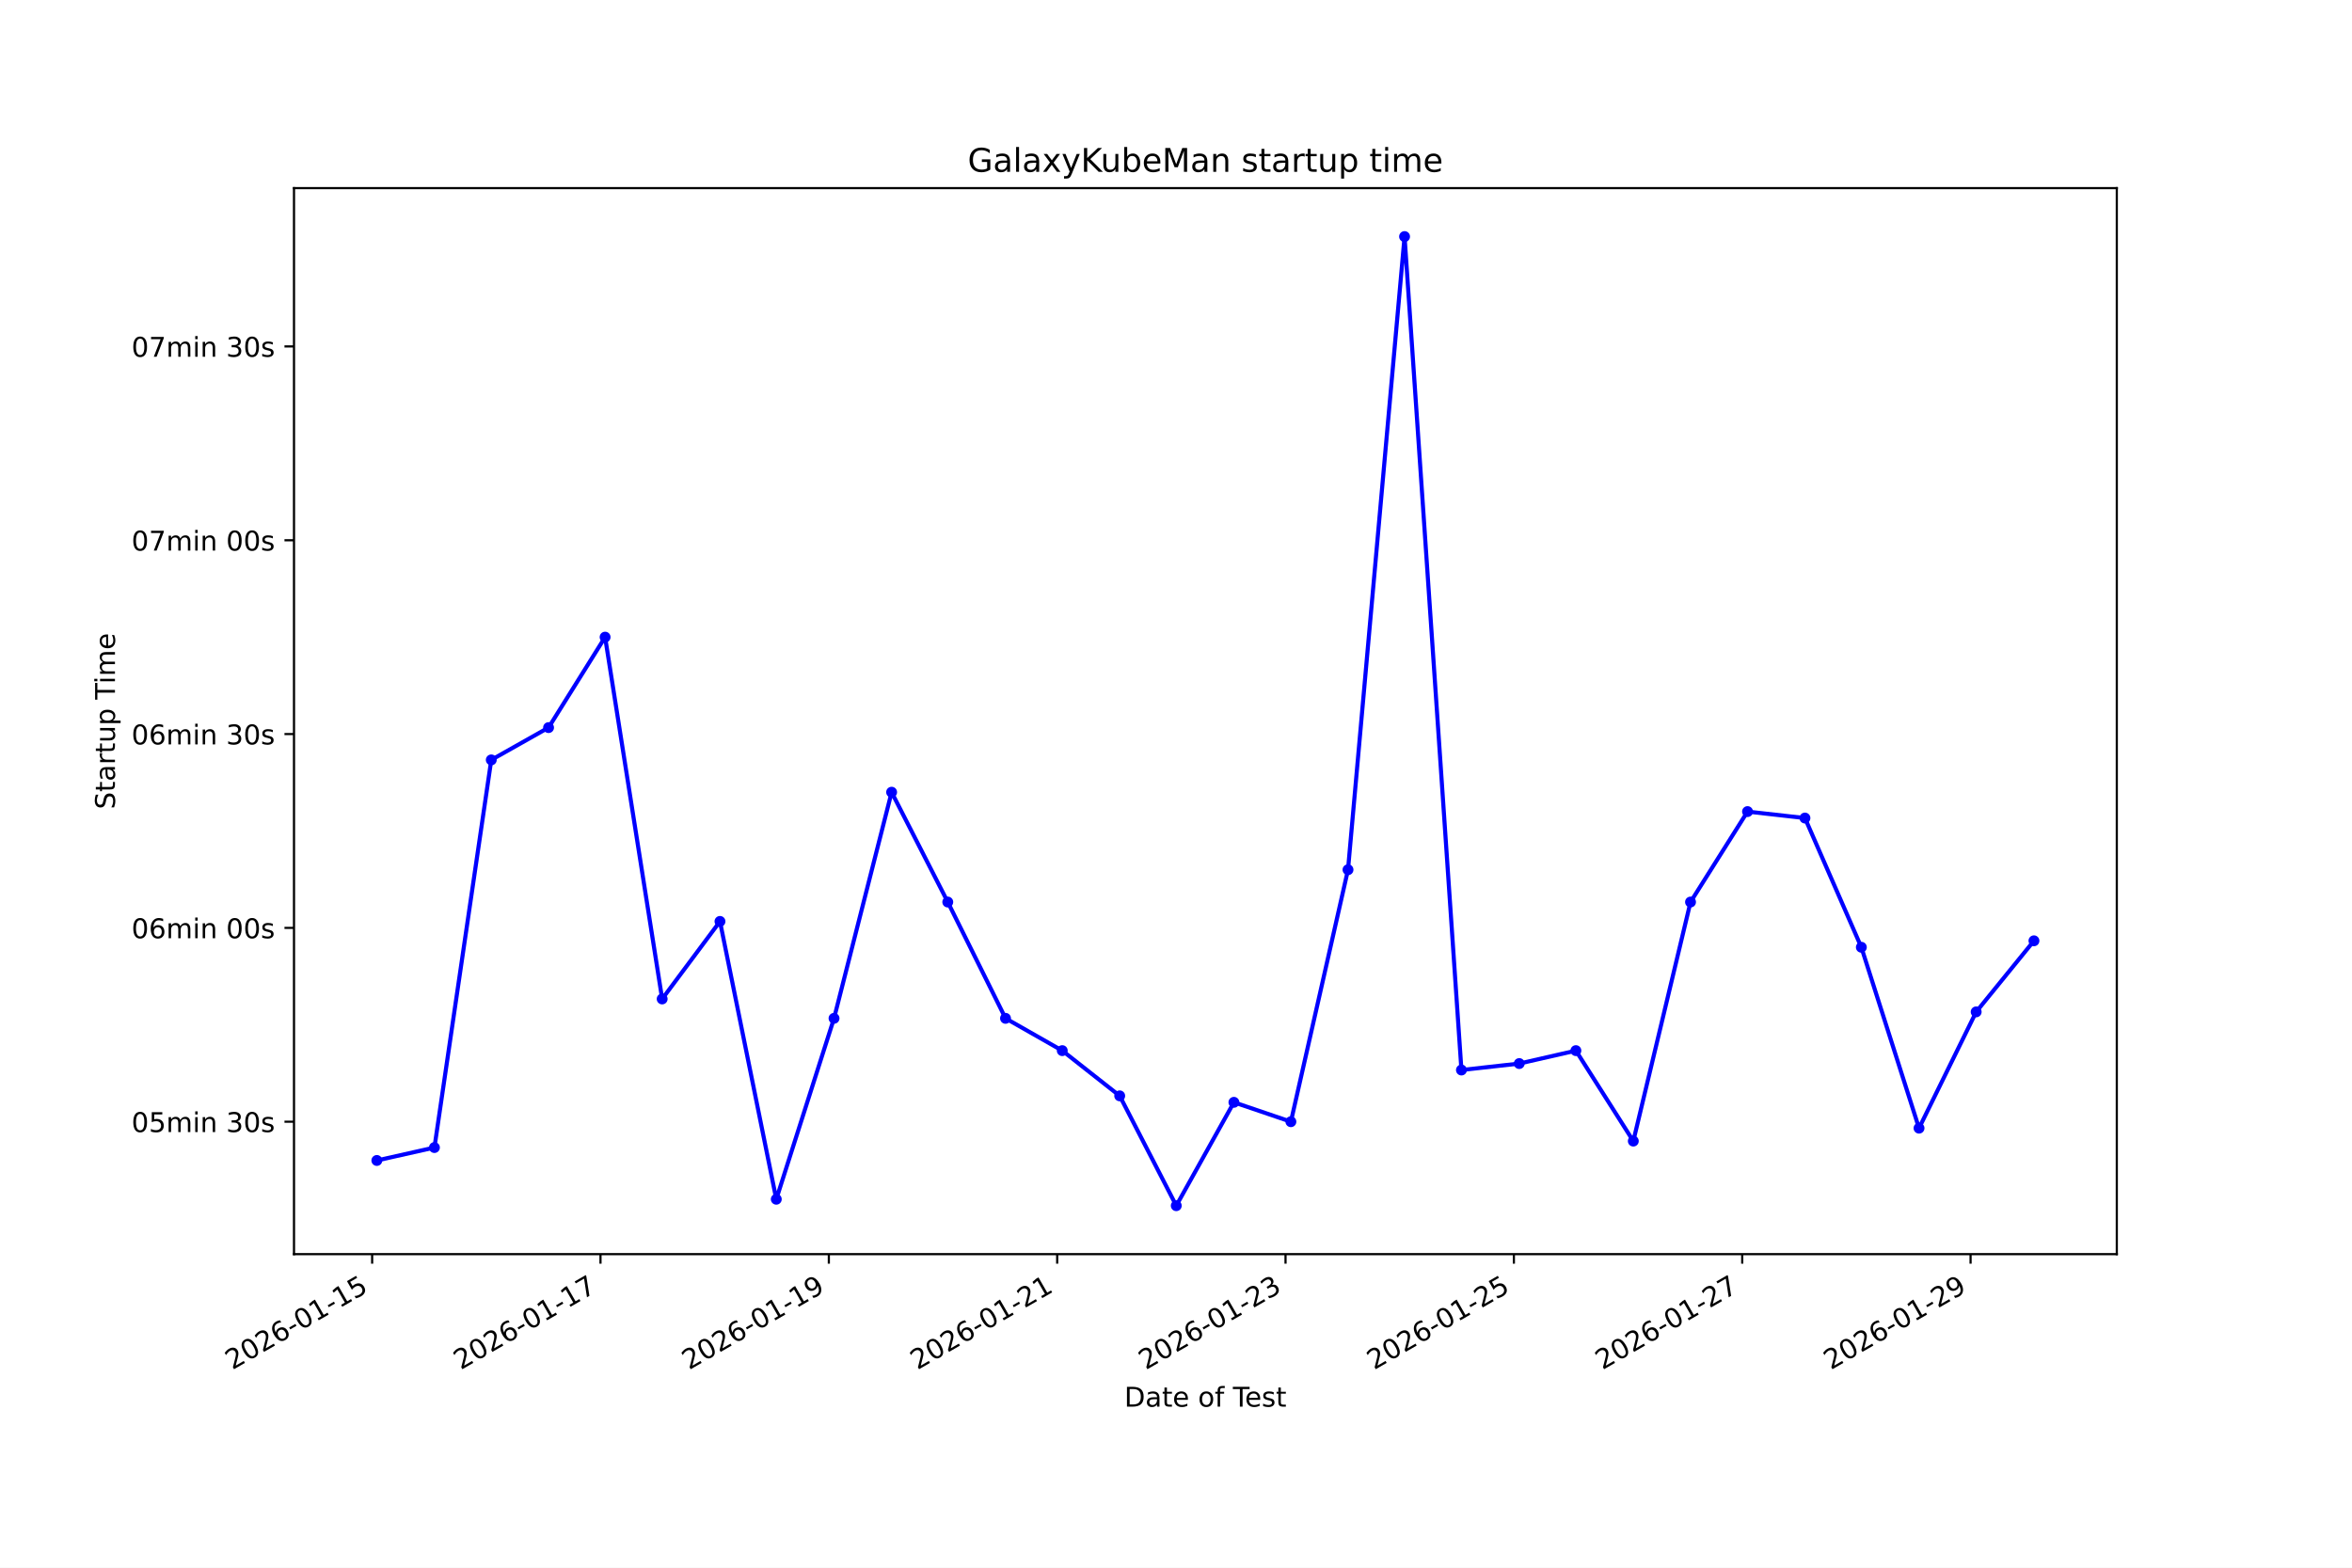
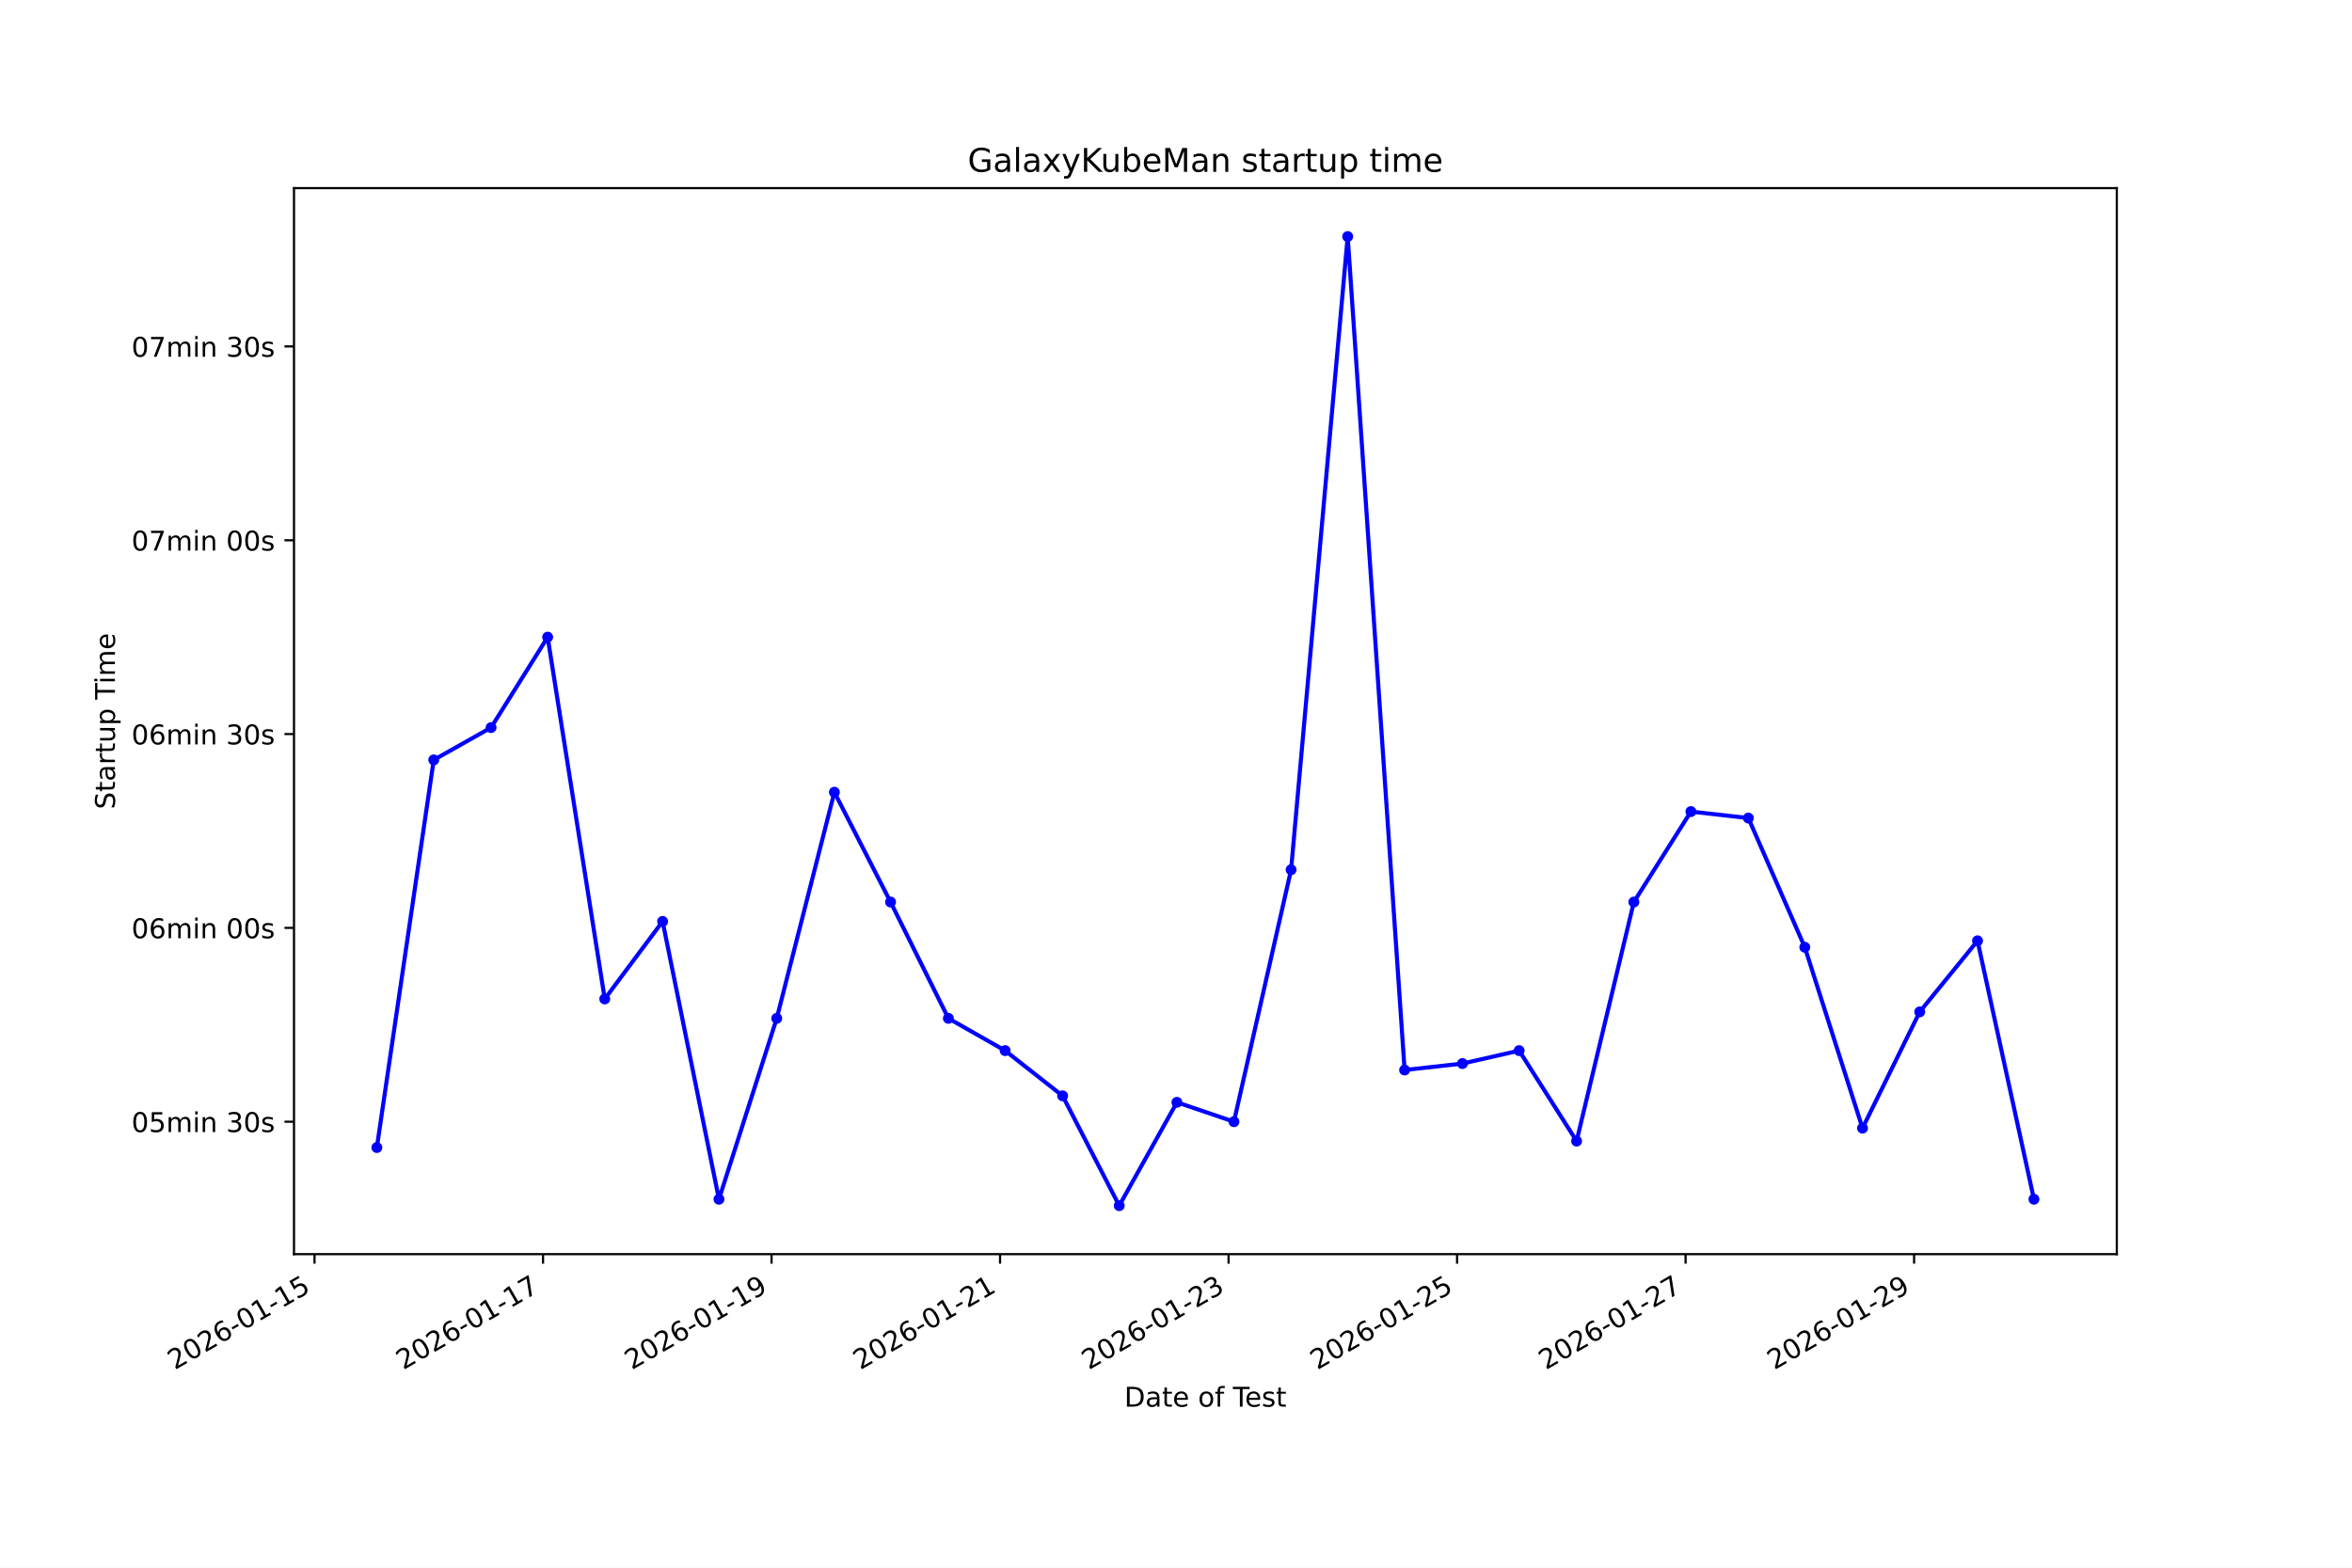
<svg xmlns="http://www.w3.org/2000/svg" xmlns:xlink="http://www.w3.org/1999/xlink" width="864pt" height="576pt" viewBox="0 0 864 576" version="1.1">
  <defs>
    <style type="text/css">*{stroke-linejoin: round; stroke-linecap: butt}</style>
  </defs>
  <g id="figure_1">
    <g id="patch_1">
      <path d="M 0 576  L 864 576  L 864 0  L 0 0  z " style="fill: #ffffff" />
    </g>
    <g id="axes_1">
      <g id="patch_2">
        <path d="M 108 460.8  L 777.6 460.8  L 777.6 69.12  L 108 69.12  z " style="fill: #ffffff" />
      </g>
      <g id="matplotlib.axis_1">
        <g id="xtick_1">
          <g id="line2d_1">
            <defs>
-               <path id="m977310ee42" d="M 0 0  L 0 3.5  " style="stroke: #000000; stroke-width: 0.8" />
+               <path id="m9e370b990f" d="M 0 0  L 0 3.5  " style="stroke: #000000; stroke-width: 0.8" />
            </defs>
            <g>
-               <use xlink:href="#m977310ee42" x="136.707" y="460.8" style="stroke: #000000; stroke-width: 0.8" />
+               <use xlink:href="#m9e370b990f" x="115.541" y="460.8" style="stroke: #000000; stroke-width: 0.8" />
            </g>
          </g>
          <g id="text_1">
-             <g transform="translate(85.33732 503.4383) rotate(-30) scale(0.1 -0.1)">
+             <g transform="translate(64.17112 503.4383) rotate(-30) scale(0.1 -0.1)">
              <defs>
                <path id="DejaVuSans-32" d="M 1228 531  L 3431 531  L 3431 0  L 469 0  L 469 531  Q 828 903 1448 1529  Q 2069 2156 2228 2338  Q 2531 2678 2651 2914  Q 2772 3150 2772 3378  Q 2772 3750 2511 3984  Q 2250 4219 1831 4219  Q 1534 4219 1204 4116  Q 875 4013 500 3803  L 500 4441  Q 881 4594 1212 4672  Q 1544 4750 1819 4750  Q 2544 4750 2975 4387  Q 3406 4025 3406 3419  Q 3406 3131 3298 2873  Q 3191 2616 2906 2266  Q 2828 2175 2409 1742  Q 1991 1309 1228 531  z " transform="scale(0.015625)" />
                <path id="DejaVuSans-30" d="M 2034 4250  Q 1547 4250 1301 3770  Q 1056 3291 1056 2328  Q 1056 1369 1301 889  Q 1547 409 2034 409  Q 2525 409 2770 889  Q 3016 1369 3016 2328  Q 3016 3291 2770 3770  Q 2525 4250 2034 4250  z M 2034 4750  Q 2819 4750 3233 4129  Q 3647 3509 3647 2328  Q 3647 1150 3233 529  Q 2819 -91 2034 -91  Q 1250 -91 836 529  Q 422 1150 422 2328  Q 422 3509 836 4129  Q 1250 4750 2034 4750  z " transform="scale(0.015625)" />
                <path id="DejaVuSans-36" d="M 2113 2584  Q 1688 2584 1439 2293  Q 1191 2003 1191 1497  Q 1191 994 1439 701  Q 1688 409 2113 409  Q 2538 409 2786 701  Q 3034 994 3034 1497  Q 3034 2003 2786 2293  Q 2538 2584 2113 2584  z M 3366 4563  L 3366 3988  Q 3128 4100 2886 4159  Q 2644 4219 2406 4219  Q 1781 4219 1451 3797  Q 1122 3375 1075 2522  Q 1259 2794 1537 2939  Q 1816 3084 2150 3084  Q 2853 3084 3261 2657  Q 3669 2231 3669 1497  Q 3669 778 3244 343  Q 2819 -91 2113 -91  Q 1303 -91 875 529  Q 447 1150 447 2328  Q 447 3434 972 4092  Q 1497 4750 2381 4750  Q 2619 4750 2861 4703  Q 3103 4656 3366 4563  z " transform="scale(0.015625)" />
                <path id="DejaVuSans-2d" d="M 313 2009  L 1997 2009  L 1997 1497  L 313 1497  L 313 2009  z " transform="scale(0.015625)" />
                <path id="DejaVuSans-31" d="M 794 531  L 1825 531  L 1825 4091  L 703 3866  L 703 4441  L 1819 4666  L 2450 4666  L 2450 531  L 3481 531  L 3481 0  L 794 0  L 794 531  z " transform="scale(0.015625)" />
                <path id="DejaVuSans-35" d="M 691 4666  L 3169 4666  L 3169 4134  L 1269 4134  L 1269 2991  Q 1406 3038 1543 3061  Q 1681 3084 1819 3084  Q 2600 3084 3056 2656  Q 3513 2228 3513 1497  Q 3513 744 3044 326  Q 2575 -91 1722 -91  Q 1428 -91 1123 -41  Q 819 9 494 109  L 494 744  Q 775 591 1075 516  Q 1375 441 1709 441  Q 2250 441 2565 725  Q 2881 1009 2881 1497  Q 2881 1984 2565 2268  Q 2250 2553 1709 2553  Q 1456 2553 1204 2497  Q 953 2441 691 2322  L 691 4666  z " transform="scale(0.015625)" />
              </defs>
              <use xlink:href="#DejaVuSans-32" />
              <use xlink:href="#DejaVuSans-30" transform="translate(63.62305 0)" />
              <use xlink:href="#DejaVuSans-32" transform="translate(127.2461 0)" />
              <use xlink:href="#DejaVuSans-36" transform="translate(190.8691 0)" />
              <use xlink:href="#DejaVuSans-2d" transform="translate(254.4922 0)" />
              <use xlink:href="#DejaVuSans-30" transform="translate(290.5762 0)" />
              <use xlink:href="#DejaVuSans-31" transform="translate(354.1992 0)" />
              <use xlink:href="#DejaVuSans-2d" transform="translate(417.8223 0)" />
              <use xlink:href="#DejaVuSans-31" transform="translate(453.9062 0)" />
              <use xlink:href="#DejaVuSans-35" transform="translate(517.5293 0)" />
            </g>
          </g>
        </g>
        <g id="xtick_2">
          <g id="line2d_2">
            <g>
-               <use xlink:href="#m977310ee42" x="220.589" y="460.8" style="stroke: #000000; stroke-width: 0.8" />
+               <use xlink:href="#m9e370b990f" x="199.483" y="460.8" style="stroke: #000000; stroke-width: 0.8" />
            </g>
          </g>
          <g id="text_2">
-             <g transform="translate(169.2198 503.4383) rotate(-30) scale(0.1 -0.1)">
+             <g transform="translate(148.1139 503.4383) rotate(-30) scale(0.1 -0.1)">
              <defs>
                <path id="DejaVuSans-37" d="M 525 4666  L 3525 4666  L 3525 4397  L 1831 0  L 1172 0  L 2766 4134  L 525 4134  L 525 4666  z " transform="scale(0.015625)" />
              </defs>
              <use xlink:href="#DejaVuSans-32" />
              <use xlink:href="#DejaVuSans-30" transform="translate(63.62305 0)" />
              <use xlink:href="#DejaVuSans-32" transform="translate(127.2461 0)" />
              <use xlink:href="#DejaVuSans-36" transform="translate(190.8691 0)" />
              <use xlink:href="#DejaVuSans-2d" transform="translate(254.4922 0)" />
              <use xlink:href="#DejaVuSans-30" transform="translate(290.5762 0)" />
              <use xlink:href="#DejaVuSans-31" transform="translate(354.1992 0)" />
              <use xlink:href="#DejaVuSans-2d" transform="translate(417.8223 0)" />
              <use xlink:href="#DejaVuSans-31" transform="translate(453.9062 0)" />
              <use xlink:href="#DejaVuSans-37" transform="translate(517.5293 0)" />
            </g>
          </g>
        </g>
        <g id="xtick_3">
          <g id="line2d_3">
            <g>
-               <use xlink:href="#m977310ee42" x="304.472" y="460.8" style="stroke: #000000; stroke-width: 0.8" />
+               <use xlink:href="#m9e370b990f" x="283.426" y="460.8" style="stroke: #000000; stroke-width: 0.8" />
            </g>
          </g>
          <g id="text_3">
-             <g transform="translate(253.1022 503.4383) rotate(-30) scale(0.1 -0.1)">
+             <g transform="translate(232.0568 503.4383) rotate(-30) scale(0.1 -0.1)">
              <defs>
                <path id="DejaVuSans-39" d="M 703 97  L 703 672  Q 941 559 1184 500  Q 1428 441 1663 441  Q 2288 441 2617 861  Q 2947 1281 2994 2138  Q 2813 1869 2534 1725  Q 2256 1581 1919 1581  Q 1219 1581 811 2004  Q 403 2428 403 3163  Q 403 3881 828 4315  Q 1253 4750 1959 4750  Q 2769 4750 3195 4129  Q 3622 3509 3622 2328  Q 3622 1225 3098 567  Q 2575 -91 1691 -91  Q 1453 -91 1209 -44  Q 966 3 703 97  z M 1959 2075  Q 2384 2075 2632 2365  Q 2881 2656 2881 3163  Q 2881 3666 2632 3958  Q 2384 4250 1959 4250  Q 1534 4250 1286 3958  Q 1038 3666 1038 3163  Q 1038 2656 1286 2365  Q 1534 2075 1959 2075  z " transform="scale(0.015625)" />
              </defs>
              <use xlink:href="#DejaVuSans-32" />
              <use xlink:href="#DejaVuSans-30" transform="translate(63.62305 0)" />
              <use xlink:href="#DejaVuSans-32" transform="translate(127.2461 0)" />
              <use xlink:href="#DejaVuSans-36" transform="translate(190.8691 0)" />
              <use xlink:href="#DejaVuSans-2d" transform="translate(254.4922 0)" />
              <use xlink:href="#DejaVuSans-30" transform="translate(290.5762 0)" />
              <use xlink:href="#DejaVuSans-31" transform="translate(354.1992 0)" />
              <use xlink:href="#DejaVuSans-2d" transform="translate(417.8223 0)" />
              <use xlink:href="#DejaVuSans-31" transform="translate(453.9062 0)" />
              <use xlink:href="#DejaVuSans-39" transform="translate(517.5293 0)" />
            </g>
          </g>
        </g>
        <g id="xtick_4">
          <g id="line2d_4">
            <g>
-               <use xlink:href="#m977310ee42" x="388.354" y="460.8" style="stroke: #000000; stroke-width: 0.8" />
+               <use xlink:href="#m9e370b990f" x="367.369" y="460.8" style="stroke: #000000; stroke-width: 0.8" />
            </g>
          </g>
          <g id="text_4">
-             <g transform="translate(336.9846 503.4383) rotate(-30) scale(0.1 -0.1)">
+             <g transform="translate(315.9996 503.4383) rotate(-30) scale(0.1 -0.1)">
              <use xlink:href="#DejaVuSans-32" />
              <use xlink:href="#DejaVuSans-30" transform="translate(63.62305 0)" />
              <use xlink:href="#DejaVuSans-32" transform="translate(127.2461 0)" />
              <use xlink:href="#DejaVuSans-36" transform="translate(190.8691 0)" />
              <use xlink:href="#DejaVuSans-2d" transform="translate(254.4922 0)" />
              <use xlink:href="#DejaVuSans-30" transform="translate(290.5762 0)" />
              <use xlink:href="#DejaVuSans-31" transform="translate(354.1992 0)" />
              <use xlink:href="#DejaVuSans-2d" transform="translate(417.8223 0)" />
              <use xlink:href="#DejaVuSans-32" transform="translate(453.9062 0)" />
              <use xlink:href="#DejaVuSans-31" transform="translate(517.5293 0)" />
            </g>
          </g>
        </g>
        <g id="xtick_5">
          <g id="line2d_5">
            <g>
-               <use xlink:href="#m977310ee42" x="472.237" y="460.8" style="stroke: #000000; stroke-width: 0.8" />
+               <use xlink:href="#m9e370b990f" x="451.312" y="460.8" style="stroke: #000000; stroke-width: 0.8" />
            </g>
          </g>
          <g id="text_5">
-             <g transform="translate(420.8671 503.4383) rotate(-30) scale(0.1 -0.1)">
+             <g transform="translate(399.9424 503.4383) rotate(-30) scale(0.1 -0.1)">
              <defs>
                <path id="DejaVuSans-33" d="M 2597 2516  Q 3050 2419 3304 2112  Q 3559 1806 3559 1356  Q 3559 666 3084 287  Q 2609 -91 1734 -91  Q 1441 -91 1130 -33  Q 819 25 488 141  L 488 750  Q 750 597 1062 519  Q 1375 441 1716 441  Q 2309 441 2620 675  Q 2931 909 2931 1356  Q 2931 1769 2642 2001  Q 2353 2234 1838 2234  L 1294 2234  L 1294 2753  L 1863 2753  Q 2328 2753 2575 2939  Q 2822 3125 2822 3475  Q 2822 3834 2567 4026  Q 2313 4219 1838 4219  Q 1578 4219 1281 4162  Q 984 4106 628 3988  L 628 4550  Q 988 4650 1302 4700  Q 1616 4750 1894 4750  Q 2613 4750 3031 4423  Q 3450 4097 3450 3541  Q 3450 3153 3228 2886  Q 3006 2619 2597 2516  z " transform="scale(0.015625)" />
              </defs>
              <use xlink:href="#DejaVuSans-32" />
              <use xlink:href="#DejaVuSans-30" transform="translate(63.62305 0)" />
              <use xlink:href="#DejaVuSans-32" transform="translate(127.2461 0)" />
              <use xlink:href="#DejaVuSans-36" transform="translate(190.8691 0)" />
              <use xlink:href="#DejaVuSans-2d" transform="translate(254.4922 0)" />
              <use xlink:href="#DejaVuSans-30" transform="translate(290.5762 0)" />
              <use xlink:href="#DejaVuSans-31" transform="translate(354.1992 0)" />
              <use xlink:href="#DejaVuSans-2d" transform="translate(417.8223 0)" />
              <use xlink:href="#DejaVuSans-32" transform="translate(453.9062 0)" />
              <use xlink:href="#DejaVuSans-33" transform="translate(517.5293 0)" />
            </g>
          </g>
        </g>
        <g id="xtick_6">
          <g id="line2d_6">
            <g>
-               <use xlink:href="#m977310ee42" x="556.119" y="460.8" style="stroke: #000000; stroke-width: 0.8" />
+               <use xlink:href="#m9e370b990f" x="535.255" y="460.8" style="stroke: #000000; stroke-width: 0.8" />
            </g>
          </g>
          <g id="text_6">
-             <g transform="translate(504.7495 503.4383) rotate(-30) scale(0.1 -0.1)">
+             <g transform="translate(483.8852 503.4383) rotate(-30) scale(0.1 -0.1)">
              <use xlink:href="#DejaVuSans-32" />
              <use xlink:href="#DejaVuSans-30" transform="translate(63.62305 0)" />
              <use xlink:href="#DejaVuSans-32" transform="translate(127.2461 0)" />
              <use xlink:href="#DejaVuSans-36" transform="translate(190.8691 0)" />
              <use xlink:href="#DejaVuSans-2d" transform="translate(254.4922 0)" />
              <use xlink:href="#DejaVuSans-30" transform="translate(290.5762 0)" />
              <use xlink:href="#DejaVuSans-31" transform="translate(354.1992 0)" />
              <use xlink:href="#DejaVuSans-2d" transform="translate(417.8223 0)" />
              <use xlink:href="#DejaVuSans-32" transform="translate(453.9062 0)" />
              <use xlink:href="#DejaVuSans-35" transform="translate(517.5293 0)" />
            </g>
          </g>
        </g>
        <g id="xtick_7">
          <g id="line2d_7">
            <g>
-               <use xlink:href="#m977310ee42" x="640.001" y="460.8" style="stroke: #000000; stroke-width: 0.8" />
+               <use xlink:href="#m9e370b990f" x="619.197" y="460.8" style="stroke: #000000; stroke-width: 0.8" />
            </g>
          </g>
          <g id="text_7">
-             <g transform="translate(588.6319 503.4383) rotate(-30) scale(0.1 -0.1)">
+             <g transform="translate(567.828 503.4383) rotate(-30) scale(0.1 -0.1)">
              <use xlink:href="#DejaVuSans-32" />
              <use xlink:href="#DejaVuSans-30" transform="translate(63.62305 0)" />
              <use xlink:href="#DejaVuSans-32" transform="translate(127.2461 0)" />
              <use xlink:href="#DejaVuSans-36" transform="translate(190.8691 0)" />
              <use xlink:href="#DejaVuSans-2d" transform="translate(254.4922 0)" />
              <use xlink:href="#DejaVuSans-30" transform="translate(290.5762 0)" />
              <use xlink:href="#DejaVuSans-31" transform="translate(354.1992 0)" />
              <use xlink:href="#DejaVuSans-2d" transform="translate(417.8223 0)" />
              <use xlink:href="#DejaVuSans-32" transform="translate(453.9062 0)" />
              <use xlink:href="#DejaVuSans-37" transform="translate(517.5293 0)" />
            </g>
          </g>
        </g>
        <g id="xtick_8">
          <g id="line2d_8">
            <g>
-               <use xlink:href="#m977310ee42" x="723.884" y="460.8" style="stroke: #000000; stroke-width: 0.8" />
+               <use xlink:href="#m9e370b990f" x="703.14" y="460.8" style="stroke: #000000; stroke-width: 0.8" />
            </g>
          </g>
          <g id="text_8">
-             <g transform="translate(672.5144 503.4383) rotate(-30) scale(0.1 -0.1)">
+             <g transform="translate(651.7708 503.4383) rotate(-30) scale(0.1 -0.1)">
              <use xlink:href="#DejaVuSans-32" />
              <use xlink:href="#DejaVuSans-30" transform="translate(63.62305 0)" />
              <use xlink:href="#DejaVuSans-32" transform="translate(127.2461 0)" />
              <use xlink:href="#DejaVuSans-36" transform="translate(190.8691 0)" />
              <use xlink:href="#DejaVuSans-2d" transform="translate(254.4922 0)" />
              <use xlink:href="#DejaVuSans-30" transform="translate(290.5762 0)" />
              <use xlink:href="#DejaVuSans-31" transform="translate(354.1992 0)" />
              <use xlink:href="#DejaVuSans-2d" transform="translate(417.8223 0)" />
              <use xlink:href="#DejaVuSans-32" transform="translate(453.9062 0)" />
              <use xlink:href="#DejaVuSans-39" transform="translate(517.5293 0)" />
            </g>
          </g>
        </g>
        <g id="text_9">
          <g transform="translate(413.0063 516.8378) scale(0.1 -0.1)">
            <defs>
              <path id="DejaVuSans-44" d="M 1259 4147  L 1259 519  L 2022 519  Q 2988 519 3436 956  Q 3884 1394 3884 2338  Q 3884 3275 3436 3711  Q 2988 4147 2022 4147  L 1259 4147  z M 628 4666  L 1925 4666  Q 3281 4666 3915 4102  Q 4550 3538 4550 2338  Q 4550 1131 3912 565  Q 3275 0 1925 0  L 628 0  L 628 4666  z " transform="scale(0.015625)" />
              <path id="DejaVuSans-61" d="M 2194 1759  Q 1497 1759 1228 1600  Q 959 1441 959 1056  Q 959 750 1161 570  Q 1363 391 1709 391  Q 2188 391 2477 730  Q 2766 1069 2766 1631  L 2766 1759  L 2194 1759  z M 3341 1997  L 3341 0  L 2766 0  L 2766 531  Q 2569 213 2275 61  Q 1981 -91 1556 -91  Q 1019 -91 701 211  Q 384 513 384 1019  Q 384 1609 779 1909  Q 1175 2209 1959 2209  L 2766 2209  L 2766 2266  Q 2766 2663 2505 2880  Q 2244 3097 1772 3097  Q 1472 3097 1187 3025  Q 903 2953 641 2809  L 641 3341  Q 956 3463 1253 3523  Q 1550 3584 1831 3584  Q 2591 3584 2966 3190  Q 3341 2797 3341 1997  z " transform="scale(0.015625)" />
              <path id="DejaVuSans-74" d="M 1172 4494  L 1172 3500  L 2356 3500  L 2356 3053  L 1172 3053  L 1172 1153  Q 1172 725 1289 603  Q 1406 481 1766 481  L 2356 481  L 2356 0  L 1766 0  Q 1100 0 847 248  Q 594 497 594 1153  L 594 3053  L 172 3053  L 172 3500  L 594 3500  L 594 4494  L 1172 4494  z " transform="scale(0.015625)" />
              <path id="DejaVuSans-65" d="M 3597 1894  L 3597 1613  L 953 1613  Q 991 1019 1311 708  Q 1631 397 2203 397  Q 2534 397 2845 478  Q 3156 559 3463 722  L 3463 178  Q 3153 47 2828 -22  Q 2503 -91 2169 -91  Q 1331 -91 842 396  Q 353 884 353 1716  Q 353 2575 817 3079  Q 1281 3584 2069 3584  Q 2775 3584 3186 3129  Q 3597 2675 3597 1894  z M 3022 2063  Q 3016 2534 2758 2815  Q 2500 3097 2075 3097  Q 1594 3097 1305 2825  Q 1016 2553 972 2059  L 3022 2063  z " transform="scale(0.015625)" />
              <path id="DejaVuSans-20" transform="scale(0.015625)" />
              <path id="DejaVuSans-6f" d="M 1959 3097  Q 1497 3097 1228 2736  Q 959 2375 959 1747  Q 959 1119 1226 758  Q 1494 397 1959 397  Q 2419 397 2687 759  Q 2956 1122 2956 1747  Q 2956 2369 2687 2733  Q 2419 3097 1959 3097  z M 1959 3584  Q 2709 3584 3137 3096  Q 3566 2609 3566 1747  Q 3566 888 3137 398  Q 2709 -91 1959 -91  Q 1206 -91 779 398  Q 353 888 353 1747  Q 353 2609 779 3096  Q 1206 3584 1959 3584  z " transform="scale(0.015625)" />
              <path id="DejaVuSans-66" d="M 2375 4863  L 2375 4384  L 1825 4384  Q 1516 4384 1395 4259  Q 1275 4134 1275 3809  L 1275 3500  L 2222 3500  L 2222 3053  L 1275 3053  L 1275 0  L 697 0  L 697 3053  L 147 3053  L 147 3500  L 697 3500  L 697 3744  Q 697 4328 969 4595  Q 1241 4863 1831 4863  L 2375 4863  z " transform="scale(0.015625)" />
              <path id="DejaVuSans-54" d="M -19 4666  L 3928 4666  L 3928 4134  L 2272 4134  L 2272 0  L 1638 0  L 1638 4134  L -19 4134  L -19 4666  z " transform="scale(0.015625)" />
              <path id="DejaVuSans-73" d="M 2834 3397  L 2834 2853  Q 2591 2978 2328 3040  Q 2066 3103 1784 3103  Q 1356 3103 1142 2972  Q 928 2841 928 2578  Q 928 2378 1081 2264  Q 1234 2150 1697 2047  L 1894 2003  Q 2506 1872 2764 1633  Q 3022 1394 3022 966  Q 3022 478 2636 193  Q 2250 -91 1575 -91  Q 1294 -91 989 -36  Q 684 19 347 128  L 347 722  Q 666 556 975 473  Q 1284 391 1588 391  Q 1994 391 2212 530  Q 2431 669 2431 922  Q 2431 1156 2273 1281  Q 2116 1406 1581 1522  L 1381 1569  Q 847 1681 609 1914  Q 372 2147 372 2553  Q 372 3047 722 3315  Q 1072 3584 1716 3584  Q 2034 3584 2315 3537  Q 2597 3491 2834 3397  z " transform="scale(0.015625)" />
            </defs>
            <use xlink:href="#DejaVuSans-44" />
            <use xlink:href="#DejaVuSans-61" transform="translate(77.00195 0)" />
            <use xlink:href="#DejaVuSans-74" transform="translate(138.2812 0)" />
            <use xlink:href="#DejaVuSans-65" transform="translate(177.4902 0)" />
            <use xlink:href="#DejaVuSans-20" transform="translate(239.0137 0)" />
            <use xlink:href="#DejaVuSans-6f" transform="translate(270.8008 0)" />
            <use xlink:href="#DejaVuSans-66" transform="translate(331.9824 0)" />
            <use xlink:href="#DejaVuSans-20" transform="translate(367.1875 0)" />
            <use xlink:href="#DejaVuSans-54" transform="translate(398.9746 0)" />
            <use xlink:href="#DejaVuSans-65" transform="translate(443.0586 0)" />
            <use xlink:href="#DejaVuSans-73" transform="translate(504.582 0)" />
            <use xlink:href="#DejaVuSans-74" transform="translate(556.6816 0)" />
          </g>
        </g>
      </g>
      <g id="matplotlib.axis_2">
        <g id="ytick_1">
          <g id="line2d_9">
            <defs>
-               <path id="mfec3274f63" d="M 0 0  L -3.5 0  " style="stroke: #000000; stroke-width: 0.8" />
+               <path id="m3305026fec" d="M 0 0  L -3.5 0  " style="stroke: #000000; stroke-width: 0.8" />
            </defs>
            <g>
-               <use xlink:href="#mfec3274f63" x="108" y="412.137" style="stroke: #000000; stroke-width: 0.8" />
+               <use xlink:href="#m3305026fec" x="108" y="412.137" style="stroke: #000000; stroke-width: 0.8" />
            </g>
          </g>
          <g id="text_10">
            <g transform="translate(48.30625 415.9359) scale(0.1 -0.1)">
              <defs>
                <path id="DejaVuSans-6d" d="M 3328 2828  Q 3544 3216 3844 3400  Q 4144 3584 4550 3584  Q 5097 3584 5394 3201  Q 5691 2819 5691 2113  L 5691 0  L 5113 0  L 5113 2094  Q 5113 2597 4934 2840  Q 4756 3084 4391 3084  Q 3944 3084 3684 2787  Q 3425 2491 3425 1978  L 3425 0  L 2847 0  L 2847 2094  Q 2847 2600 2669 2842  Q 2491 3084 2119 3084  Q 1678 3084 1418 2786  Q 1159 2488 1159 1978  L 1159 0  L 581 0  L 581 3500  L 1159 3500  L 1159 2956  Q 1356 3278 1631 3431  Q 1906 3584 2284 3584  Q 2666 3584 2933 3390  Q 3200 3197 3328 2828  z " transform="scale(0.015625)" />
                <path id="DejaVuSans-69" d="M 603 3500  L 1178 3500  L 1178 0  L 603 0  L 603 3500  z M 603 4863  L 1178 4863  L 1178 4134  L 603 4134  L 603 4863  z " transform="scale(0.015625)" />
                <path id="DejaVuSans-6e" d="M 3513 2113  L 3513 0  L 2938 0  L 2938 2094  Q 2938 2591 2744 2837  Q 2550 3084 2163 3084  Q 1697 3084 1428 2787  Q 1159 2491 1159 1978  L 1159 0  L 581 0  L 581 3500  L 1159 3500  L 1159 2956  Q 1366 3272 1645 3428  Q 1925 3584 2291 3584  Q 2894 3584 3203 3211  Q 3513 2838 3513 2113  z " transform="scale(0.015625)" />
              </defs>
              <use xlink:href="#DejaVuSans-30" />
              <use xlink:href="#DejaVuSans-35" transform="translate(63.62305 0)" />
              <use xlink:href="#DejaVuSans-6d" transform="translate(127.2461 0)" />
              <use xlink:href="#DejaVuSans-69" transform="translate(224.6582 0)" />
              <use xlink:href="#DejaVuSans-6e" transform="translate(252.4414 0)" />
              <use xlink:href="#DejaVuSans-20" transform="translate(315.8203 0)" />
              <use xlink:href="#DejaVuSans-33" transform="translate(347.6074 0)" />
              <use xlink:href="#DejaVuSans-30" transform="translate(411.2305 0)" />
              <use xlink:href="#DejaVuSans-73" transform="translate(474.8535 0)" />
            </g>
          </g>
        </g>
        <g id="ytick_2">
          <g id="line2d_10">
            <g>
-               <use xlink:href="#mfec3274f63" x="108" y="340.922" style="stroke: #000000; stroke-width: 0.8" />
+               <use xlink:href="#m3305026fec" x="108" y="340.922" style="stroke: #000000; stroke-width: 0.8" />
            </g>
          </g>
          <g id="text_11">
            <g transform="translate(48.30625 344.7214) scale(0.1 -0.1)">
              <use xlink:href="#DejaVuSans-30" />
              <use xlink:href="#DejaVuSans-36" transform="translate(63.62305 0)" />
              <use xlink:href="#DejaVuSans-6d" transform="translate(127.2461 0)" />
              <use xlink:href="#DejaVuSans-69" transform="translate(224.6582 0)" />
              <use xlink:href="#DejaVuSans-6e" transform="translate(252.4414 0)" />
              <use xlink:href="#DejaVuSans-20" transform="translate(315.8203 0)" />
              <use xlink:href="#DejaVuSans-30" transform="translate(347.6074 0)" />
              <use xlink:href="#DejaVuSans-30" transform="translate(411.2305 0)" />
              <use xlink:href="#DejaVuSans-73" transform="translate(474.8535 0)" />
            </g>
          </g>
        </g>
        <g id="ytick_3">
          <g id="line2d_11">
            <g>
-               <use xlink:href="#mfec3274f63" x="108" y="269.708" style="stroke: #000000; stroke-width: 0.8" />
+               <use xlink:href="#m3305026fec" x="108" y="269.708" style="stroke: #000000; stroke-width: 0.8" />
            </g>
          </g>
          <g id="text_12">
            <g transform="translate(48.30625 273.5069) scale(0.1 -0.1)">
              <use xlink:href="#DejaVuSans-30" />
              <use xlink:href="#DejaVuSans-36" transform="translate(63.62305 0)" />
              <use xlink:href="#DejaVuSans-6d" transform="translate(127.2461 0)" />
              <use xlink:href="#DejaVuSans-69" transform="translate(224.6582 0)" />
              <use xlink:href="#DejaVuSans-6e" transform="translate(252.4414 0)" />
              <use xlink:href="#DejaVuSans-20" transform="translate(315.8203 0)" />
              <use xlink:href="#DejaVuSans-33" transform="translate(347.6074 0)" />
              <use xlink:href="#DejaVuSans-30" transform="translate(411.2305 0)" />
              <use xlink:href="#DejaVuSans-73" transform="translate(474.8535 0)" />
            </g>
          </g>
        </g>
        <g id="ytick_4">
          <g id="line2d_12">
            <g>
-               <use xlink:href="#mfec3274f63" x="108" y="198.493" style="stroke: #000000; stroke-width: 0.8" />
+               <use xlink:href="#m3305026fec" x="108" y="198.493" style="stroke: #000000; stroke-width: 0.8" />
            </g>
          </g>
          <g id="text_13">
            <g transform="translate(48.30625 202.2923) scale(0.1 -0.1)">
              <use xlink:href="#DejaVuSans-30" />
              <use xlink:href="#DejaVuSans-37" transform="translate(63.62305 0)" />
              <use xlink:href="#DejaVuSans-6d" transform="translate(127.2461 0)" />
              <use xlink:href="#DejaVuSans-69" transform="translate(224.6582 0)" />
              <use xlink:href="#DejaVuSans-6e" transform="translate(252.4414 0)" />
              <use xlink:href="#DejaVuSans-20" transform="translate(315.8203 0)" />
              <use xlink:href="#DejaVuSans-30" transform="translate(347.6074 0)" />
              <use xlink:href="#DejaVuSans-30" transform="translate(411.2305 0)" />
              <use xlink:href="#DejaVuSans-73" transform="translate(474.8535 0)" />
            </g>
          </g>
        </g>
        <g id="ytick_5">
          <g id="line2d_13">
            <g>
-               <use xlink:href="#mfec3274f63" x="108" y="127.279" style="stroke: #000000; stroke-width: 0.8" />
+               <use xlink:href="#m3305026fec" x="108" y="127.279" style="stroke: #000000; stroke-width: 0.8" />
            </g>
          </g>
          <g id="text_14">
            <g transform="translate(48.30625 131.0778) scale(0.1 -0.1)">
              <use xlink:href="#DejaVuSans-30" />
              <use xlink:href="#DejaVuSans-37" transform="translate(63.62305 0)" />
              <use xlink:href="#DejaVuSans-6d" transform="translate(127.2461 0)" />
              <use xlink:href="#DejaVuSans-69" transform="translate(224.6582 0)" />
              <use xlink:href="#DejaVuSans-6e" transform="translate(252.4414 0)" />
              <use xlink:href="#DejaVuSans-20" transform="translate(315.8203 0)" />
              <use xlink:href="#DejaVuSans-33" transform="translate(347.6074 0)" />
              <use xlink:href="#DejaVuSans-30" transform="translate(411.2305 0)" />
              <use xlink:href="#DejaVuSans-73" transform="translate(474.8535 0)" />
            </g>
          </g>
        </g>
        <g id="text_15">
          <g transform="translate(42.22656 297.3397) rotate(-90) scale(0.1 -0.1)">
            <defs>
              <path id="DejaVuSans-53" d="M 3425 4513  L 3425 3897  Q 3066 4069 2747 4153  Q 2428 4238 2131 4238  Q 1616 4238 1336 4038  Q 1056 3838 1056 3469  Q 1056 3159 1242 3001  Q 1428 2844 1947 2747  L 2328 2669  Q 3034 2534 3370 2195  Q 3706 1856 3706 1288  Q 3706 609 3251 259  Q 2797 -91 1919 -91  Q 1588 -91 1214 -16  Q 841 59 441 206  L 441 856  Q 825 641 1194 531  Q 1563 422 1919 422  Q 2459 422 2753 634  Q 3047 847 3047 1241  Q 3047 1584 2836 1778  Q 2625 1972 2144 2069  L 1759 2144  Q 1053 2284 737 2584  Q 422 2884 422 3419  Q 422 4038 858 4394  Q 1294 4750 2059 4750  Q 2388 4750 2728 4690  Q 3069 4631 3425 4513  z " transform="scale(0.015625)" />
              <path id="DejaVuSans-72" d="M 2631 2963  Q 2534 3019 2420 3045  Q 2306 3072 2169 3072  Q 1681 3072 1420 2755  Q 1159 2438 1159 1844  L 1159 0  L 581 0  L 581 3500  L 1159 3500  L 1159 2956  Q 1341 3275 1631 3429  Q 1922 3584 2338 3584  Q 2397 3584 2469 3576  Q 2541 3569 2628 3553  L 2631 2963  z " transform="scale(0.015625)" />
              <path id="DejaVuSans-75" d="M 544 1381  L 544 3500  L 1119 3500  L 1119 1403  Q 1119 906 1312 657  Q 1506 409 1894 409  Q 2359 409 2629 706  Q 2900 1003 2900 1516  L 2900 3500  L 3475 3500  L 3475 0  L 2900 0  L 2900 538  Q 2691 219 2414 64  Q 2138 -91 1772 -91  Q 1169 -91 856 284  Q 544 659 544 1381  z M 1991 3584  L 1991 3584  z " transform="scale(0.015625)" />
              <path id="DejaVuSans-70" d="M 1159 525  L 1159 -1331  L 581 -1331  L 581 3500  L 1159 3500  L 1159 2969  Q 1341 3281 1617 3432  Q 1894 3584 2278 3584  Q 2916 3584 3314 3078  Q 3713 2572 3713 1747  Q 3713 922 3314 415  Q 2916 -91 2278 -91  Q 1894 -91 1617 61  Q 1341 213 1159 525  z M 3116 1747  Q 3116 2381 2855 2742  Q 2594 3103 2138 3103  Q 1681 3103 1420 2742  Q 1159 2381 1159 1747  Q 1159 1113 1420 752  Q 1681 391 2138 391  Q 2594 391 2855 752  Q 3116 1113 3116 1747  z " transform="scale(0.015625)" />
            </defs>
            <use xlink:href="#DejaVuSans-53" />
            <use xlink:href="#DejaVuSans-74" transform="translate(63.47656 0)" />
            <use xlink:href="#DejaVuSans-61" transform="translate(102.6855 0)" />
            <use xlink:href="#DejaVuSans-72" transform="translate(163.9648 0)" />
            <use xlink:href="#DejaVuSans-74" transform="translate(205.0781 0)" />
            <use xlink:href="#DejaVuSans-75" transform="translate(244.2871 0)" />
            <use xlink:href="#DejaVuSans-70" transform="translate(307.666 0)" />
            <use xlink:href="#DejaVuSans-20" transform="translate(371.1426 0)" />
            <use xlink:href="#DejaVuSans-54" transform="translate(402.9297 0)" />
            <use xlink:href="#DejaVuSans-69" transform="translate(460.8887 0)" />
            <use xlink:href="#DejaVuSans-6d" transform="translate(488.6719 0)" />
            <use xlink:href="#DejaVuSans-65" transform="translate(586.084 0)" />
          </g>
        </g>
      </g>
      <g id="line2d_14">
-         <path d="M 747.164 345.67  L 725.944 371.782  L 704.948 414.511  L 683.761 348.044  L 663.042 300.567  L 641.952 298.193  L 621.009 331.427  L 599.992 419.258  L 578.898 386.025  L 558.094 390.772  L 536.854 393.146  L 515.963 86.924  L 495.187 319.558  L 474.205 412.137  L 453.275 405.015  L 432.1 442.996  L 411.319 402.641  L 390.22 386.025  L 369.379 374.156  L 348.161 331.427  L 327.535 291.072  L 306.379 374.156  L 285.169 440.623  L 264.482 338.548  L 243.245 367.034  L 222.283 234.1  L 201.512 267.334  L 180.469 279.203  L 159.586 421.632  L 138.436 426.38  " clip-path="url(#p6837df1e18)" style="fill: none; stroke: #0000ff; stroke-width: 1.5; stroke-linecap: square" />
+         <path d="M 747.164 440.623  L 726.437 345.67  L 705.202 371.782  L 684.191 414.511  L 662.988 348.044  L 642.255 300.567  L 621.15 298.193  L 600.191 331.427  L 579.159 419.258  L 558.05 386.025  L 537.231 390.772  L 515.975 393.146  L 495.069 86.924  L 474.279 319.558  L 453.282 412.137  L 432.337 405.015  L 411.146 442.996  L 390.351 402.641  L 369.236 386.025  L 348.38 374.156  L 327.147 331.427  L 306.507 291.072  L 285.335 374.156  L 264.11 440.623  L 243.408 338.548  L 222.155 367.034  L 201.178 234.1  L 180.392 267.334  L 159.335 279.203  L 138.436 421.632  " clip-path="url(#pf69261674c)" style="fill: none; stroke: #0000ff; stroke-width: 1.5; stroke-linecap: square" />
        <defs>
-           <path id="m6f343b43a1" d="M 0 1.5  C 0.398 1.5 0.779 1.342 1.061 1.061  C 1.342 0.779 1.5 0.398 1.5 0  C 1.5 -0.398 1.342 -0.779 1.061 -1.061  C 0.779 -1.342 0.398 -1.5 0 -1.5  C -0.398 -1.5 -0.779 -1.342 -1.061 -1.061  C -1.342 -0.779 -1.5 -0.398 -1.5 0  C -1.5 0.398 -1.342 0.779 -1.061 1.061  C -0.779 1.342 -0.398 1.5 0 1.5  z " style="stroke: #0000ff" />
+           <path id="m6e7761fc4e" d="M 0 1.5  C 0.398 1.5 0.779 1.342 1.061 1.061  C 1.342 0.779 1.5 0.398 1.5 0  C 1.5 -0.398 1.342 -0.779 1.061 -1.061  C 0.779 -1.342 0.398 -1.5 0 -1.5  C -0.398 -1.5 -0.779 -1.342 -1.061 -1.061  C -1.342 -0.779 -1.5 -0.398 -1.5 0  C -1.5 0.398 -1.342 0.779 -1.061 1.061  C -0.779 1.342 -0.398 1.5 0 1.5  z " style="stroke: #0000ff" />
        </defs>
-         <g clip-path="url(#p6837df1e18)">
-           <use xlink:href="#m6f343b43a1" x="747.164" y="345.67" style="fill: #0000ff; stroke: #0000ff" />
-           <use xlink:href="#m6f343b43a1" x="725.944" y="371.782" style="fill: #0000ff; stroke: #0000ff" />
-           <use xlink:href="#m6f343b43a1" x="704.948" y="414.511" style="fill: #0000ff; stroke: #0000ff" />
-           <use xlink:href="#m6f343b43a1" x="683.761" y="348.044" style="fill: #0000ff; stroke: #0000ff" />
-           <use xlink:href="#m6f343b43a1" x="663.042" y="300.567" style="fill: #0000ff; stroke: #0000ff" />
-           <use xlink:href="#m6f343b43a1" x="641.952" y="298.193" style="fill: #0000ff; stroke: #0000ff" />
-           <use xlink:href="#m6f343b43a1" x="621.009" y="331.427" style="fill: #0000ff; stroke: #0000ff" />
-           <use xlink:href="#m6f343b43a1" x="599.992" y="419.258" style="fill: #0000ff; stroke: #0000ff" />
-           <use xlink:href="#m6f343b43a1" x="578.898" y="386.025" style="fill: #0000ff; stroke: #0000ff" />
-           <use xlink:href="#m6f343b43a1" x="558.094" y="390.772" style="fill: #0000ff; stroke: #0000ff" />
-           <use xlink:href="#m6f343b43a1" x="536.854" y="393.146" style="fill: #0000ff; stroke: #0000ff" />
-           <use xlink:href="#m6f343b43a1" x="515.963" y="86.924" style="fill: #0000ff; stroke: #0000ff" />
-           <use xlink:href="#m6f343b43a1" x="495.187" y="319.558" style="fill: #0000ff; stroke: #0000ff" />
-           <use xlink:href="#m6f343b43a1" x="474.205" y="412.137" style="fill: #0000ff; stroke: #0000ff" />
-           <use xlink:href="#m6f343b43a1" x="453.275" y="405.015" style="fill: #0000ff; stroke: #0000ff" />
-           <use xlink:href="#m6f343b43a1" x="432.1" y="442.996" style="fill: #0000ff; stroke: #0000ff" />
-           <use xlink:href="#m6f343b43a1" x="411.319" y="402.641" style="fill: #0000ff; stroke: #0000ff" />
-           <use xlink:href="#m6f343b43a1" x="390.22" y="386.025" style="fill: #0000ff; stroke: #0000ff" />
-           <use xlink:href="#m6f343b43a1" x="369.379" y="374.156" style="fill: #0000ff; stroke: #0000ff" />
-           <use xlink:href="#m6f343b43a1" x="348.161" y="331.427" style="fill: #0000ff; stroke: #0000ff" />
-           <use xlink:href="#m6f343b43a1" x="327.535" y="291.072" style="fill: #0000ff; stroke: #0000ff" />
-           <use xlink:href="#m6f343b43a1" x="306.379" y="374.156" style="fill: #0000ff; stroke: #0000ff" />
-           <use xlink:href="#m6f343b43a1" x="285.169" y="440.623" style="fill: #0000ff; stroke: #0000ff" />
-           <use xlink:href="#m6f343b43a1" x="264.482" y="338.548" style="fill: #0000ff; stroke: #0000ff" />
-           <use xlink:href="#m6f343b43a1" x="243.245" y="367.034" style="fill: #0000ff; stroke: #0000ff" />
-           <use xlink:href="#m6f343b43a1" x="222.283" y="234.1" style="fill: #0000ff; stroke: #0000ff" />
-           <use xlink:href="#m6f343b43a1" x="201.512" y="267.334" style="fill: #0000ff; stroke: #0000ff" />
-           <use xlink:href="#m6f343b43a1" x="180.469" y="279.203" style="fill: #0000ff; stroke: #0000ff" />
-           <use xlink:href="#m6f343b43a1" x="159.586" y="421.632" style="fill: #0000ff; stroke: #0000ff" />
-           <use xlink:href="#m6f343b43a1" x="138.436" y="426.38" style="fill: #0000ff; stroke: #0000ff" />
+         <g clip-path="url(#pf69261674c)">
+           <use xlink:href="#m6e7761fc4e" x="747.164" y="440.623" style="fill: #0000ff; stroke: #0000ff" />
+           <use xlink:href="#m6e7761fc4e" x="726.437" y="345.67" style="fill: #0000ff; stroke: #0000ff" />
+           <use xlink:href="#m6e7761fc4e" x="705.202" y="371.782" style="fill: #0000ff; stroke: #0000ff" />
+           <use xlink:href="#m6e7761fc4e" x="684.191" y="414.511" style="fill: #0000ff; stroke: #0000ff" />
+           <use xlink:href="#m6e7761fc4e" x="662.988" y="348.044" style="fill: #0000ff; stroke: #0000ff" />
+           <use xlink:href="#m6e7761fc4e" x="642.255" y="300.567" style="fill: #0000ff; stroke: #0000ff" />
+           <use xlink:href="#m6e7761fc4e" x="621.15" y="298.193" style="fill: #0000ff; stroke: #0000ff" />
+           <use xlink:href="#m6e7761fc4e" x="600.191" y="331.427" style="fill: #0000ff; stroke: #0000ff" />
+           <use xlink:href="#m6e7761fc4e" x="579.159" y="419.258" style="fill: #0000ff; stroke: #0000ff" />
+           <use xlink:href="#m6e7761fc4e" x="558.05" y="386.025" style="fill: #0000ff; stroke: #0000ff" />
+           <use xlink:href="#m6e7761fc4e" x="537.231" y="390.772" style="fill: #0000ff; stroke: #0000ff" />
+           <use xlink:href="#m6e7761fc4e" x="515.975" y="393.146" style="fill: #0000ff; stroke: #0000ff" />
+           <use xlink:href="#m6e7761fc4e" x="495.069" y="86.924" style="fill: #0000ff; stroke: #0000ff" />
+           <use xlink:href="#m6e7761fc4e" x="474.279" y="319.558" style="fill: #0000ff; stroke: #0000ff" />
+           <use xlink:href="#m6e7761fc4e" x="453.282" y="412.137" style="fill: #0000ff; stroke: #0000ff" />
+           <use xlink:href="#m6e7761fc4e" x="432.337" y="405.015" style="fill: #0000ff; stroke: #0000ff" />
+           <use xlink:href="#m6e7761fc4e" x="411.146" y="442.996" style="fill: #0000ff; stroke: #0000ff" />
+           <use xlink:href="#m6e7761fc4e" x="390.351" y="402.641" style="fill: #0000ff; stroke: #0000ff" />
+           <use xlink:href="#m6e7761fc4e" x="369.236" y="386.025" style="fill: #0000ff; stroke: #0000ff" />
+           <use xlink:href="#m6e7761fc4e" x="348.38" y="374.156" style="fill: #0000ff; stroke: #0000ff" />
+           <use xlink:href="#m6e7761fc4e" x="327.147" y="331.427" style="fill: #0000ff; stroke: #0000ff" />
+           <use xlink:href="#m6e7761fc4e" x="306.507" y="291.072" style="fill: #0000ff; stroke: #0000ff" />
+           <use xlink:href="#m6e7761fc4e" x="285.335" y="374.156" style="fill: #0000ff; stroke: #0000ff" />
+           <use xlink:href="#m6e7761fc4e" x="264.11" y="440.623" style="fill: #0000ff; stroke: #0000ff" />
+           <use xlink:href="#m6e7761fc4e" x="243.408" y="338.548" style="fill: #0000ff; stroke: #0000ff" />
+           <use xlink:href="#m6e7761fc4e" x="222.155" y="367.034" style="fill: #0000ff; stroke: #0000ff" />
+           <use xlink:href="#m6e7761fc4e" x="201.178" y="234.1" style="fill: #0000ff; stroke: #0000ff" />
+           <use xlink:href="#m6e7761fc4e" x="180.392" y="267.334" style="fill: #0000ff; stroke: #0000ff" />
+           <use xlink:href="#m6e7761fc4e" x="159.335" y="279.203" style="fill: #0000ff; stroke: #0000ff" />
+           <use xlink:href="#m6e7761fc4e" x="138.436" y="421.632" style="fill: #0000ff; stroke: #0000ff" />
        </g>
      </g>
      <g id="patch_3">
        <path d="M 108 460.8  L 108 69.12  " style="fill: none; stroke: #000000; stroke-width: 0.8; stroke-linejoin: miter; stroke-linecap: square" />
      </g>
      <g id="patch_4">
        <path d="M 777.6 460.8  L 777.6 69.12  " style="fill: none; stroke: #000000; stroke-width: 0.8; stroke-linejoin: miter; stroke-linecap: square" />
      </g>
      <g id="patch_5">
        <path d="M 108 460.8  L 777.6 460.8  " style="fill: none; stroke: #000000; stroke-width: 0.8; stroke-linejoin: miter; stroke-linecap: square" />
      </g>
      <g id="patch_6">
        <path d="M 108 69.12  L 777.6 69.12  " style="fill: none; stroke: #000000; stroke-width: 0.8; stroke-linejoin: miter; stroke-linecap: square" />
      </g>
      <g id="text_16">
        <g transform="translate(355.4794 63.12) scale(0.12 -0.12)">
          <defs>
            <path id="DejaVuSans-47" d="M 3809 666  L 3809 1919  L 2778 1919  L 2778 2438  L 4434 2438  L 4434 434  Q 4069 175 3628 42  Q 3188 -91 2688 -91  Q 1594 -91 976 548  Q 359 1188 359 2328  Q 359 3472 976 4111  Q 1594 4750 2688 4750  Q 3144 4750 3555 4637  Q 3966 4525 4313 4306  L 4313 3634  Q 3963 3931 3569 4081  Q 3175 4231 2741 4231  Q 1884 4231 1454 3753  Q 1025 3275 1025 2328  Q 1025 1384 1454 906  Q 1884 428 2741 428  Q 3075 428 3337 486  Q 3600 544 3809 666  z " transform="scale(0.015625)" />
            <path id="DejaVuSans-6c" d="M 603 4863  L 1178 4863  L 1178 0  L 603 0  L 603 4863  z " transform="scale(0.015625)" />
            <path id="DejaVuSans-78" d="M 3513 3500  L 2247 1797  L 3578 0  L 2900 0  L 1881 1375  L 863 0  L 184 0  L 1544 1831  L 300 3500  L 978 3500  L 1906 2253  L 2834 3500  L 3513 3500  z " transform="scale(0.015625)" />
            <path id="DejaVuSans-79" d="M 2059 -325  Q 1816 -950 1584 -1140  Q 1353 -1331 966 -1331  L 506 -1331  L 506 -850  L 844 -850  Q 1081 -850 1212 -737  Q 1344 -625 1503 -206  L 1606 56  L 191 3500  L 800 3500  L 1894 763  L 2988 3500  L 3597 3500  L 2059 -325  z " transform="scale(0.015625)" />
            <path id="DejaVuSans-4b" d="M 628 4666  L 1259 4666  L 1259 2694  L 3353 4666  L 4166 4666  L 1850 2491  L 4331 0  L 3500 0  L 1259 2247  L 1259 0  L 628 0  L 628 4666  z " transform="scale(0.015625)" />
            <path id="DejaVuSans-62" d="M 3116 1747  Q 3116 2381 2855 2742  Q 2594 3103 2138 3103  Q 1681 3103 1420 2742  Q 1159 2381 1159 1747  Q 1159 1113 1420 752  Q 1681 391 2138 391  Q 2594 391 2855 752  Q 3116 1113 3116 1747  z M 1159 2969  Q 1341 3281 1617 3432  Q 1894 3584 2278 3584  Q 2916 3584 3314 3078  Q 3713 2572 3713 1747  Q 3713 922 3314 415  Q 2916 -91 2278 -91  Q 1894 -91 1617 61  Q 1341 213 1159 525  L 1159 0  L 581 0  L 581 4863  L 1159 4863  L 1159 2969  z " transform="scale(0.015625)" />
            <path id="DejaVuSans-4d" d="M 628 4666  L 1569 4666  L 2759 1491  L 3956 4666  L 4897 4666  L 4897 0  L 4281 0  L 4281 4097  L 3078 897  L 2444 897  L 1241 4097  L 1241 0  L 628 0  L 628 4666  z " transform="scale(0.015625)" />
          </defs>
          <use xlink:href="#DejaVuSans-47" />
          <use xlink:href="#DejaVuSans-61" transform="translate(77.49023 0)" />
          <use xlink:href="#DejaVuSans-6c" transform="translate(138.7695 0)" />
          <use xlink:href="#DejaVuSans-61" transform="translate(166.5527 0)" />
          <use xlink:href="#DejaVuSans-78" transform="translate(227.832 0)" />
          <use xlink:href="#DejaVuSans-79" transform="translate(287.0117 0)" />
          <use xlink:href="#DejaVuSans-4b" transform="translate(346.1914 0)" />
          <use xlink:href="#DejaVuSans-75" transform="translate(406.7676 0)" />
          <use xlink:href="#DejaVuSans-62" transform="translate(470.1465 0)" />
          <use xlink:href="#DejaVuSans-65" transform="translate(533.623 0)" />
          <use xlink:href="#DejaVuSans-4d" transform="translate(595.1465 0)" />
          <use xlink:href="#DejaVuSans-61" transform="translate(681.4258 0)" />
          <use xlink:href="#DejaVuSans-6e" transform="translate(742.7051 0)" />
          <use xlink:href="#DejaVuSans-20" transform="translate(806.084 0)" />
          <use xlink:href="#DejaVuSans-73" transform="translate(837.8711 0)" />
          <use xlink:href="#DejaVuSans-74" transform="translate(889.9707 0)" />
          <use xlink:href="#DejaVuSans-61" transform="translate(929.1797 0)" />
          <use xlink:href="#DejaVuSans-72" transform="translate(990.459 0)" />
          <use xlink:href="#DejaVuSans-74" transform="translate(1031.572 0)" />
          <use xlink:href="#DejaVuSans-75" transform="translate(1070.781 0)" />
          <use xlink:href="#DejaVuSans-70" transform="translate(1134.16 0)" />
          <use xlink:href="#DejaVuSans-20" transform="translate(1197.637 0)" />
          <use xlink:href="#DejaVuSans-74" transform="translate(1229.424 0)" />
          <use xlink:href="#DejaVuSans-69" transform="translate(1268.633 0)" />
          <use xlink:href="#DejaVuSans-6d" transform="translate(1296.416 0)" />
          <use xlink:href="#DejaVuSans-65" transform="translate(1393.828 0)" />
        </g>
      </g>
    </g>
  </g>
  <defs>
-     <clipPath id="p6837df1e18">
+     <clipPath id="pf69261674c">
      <rect x="108" y="69.12" width="669.6" height="391.68" />
    </clipPath>
  </defs>
</svg>
